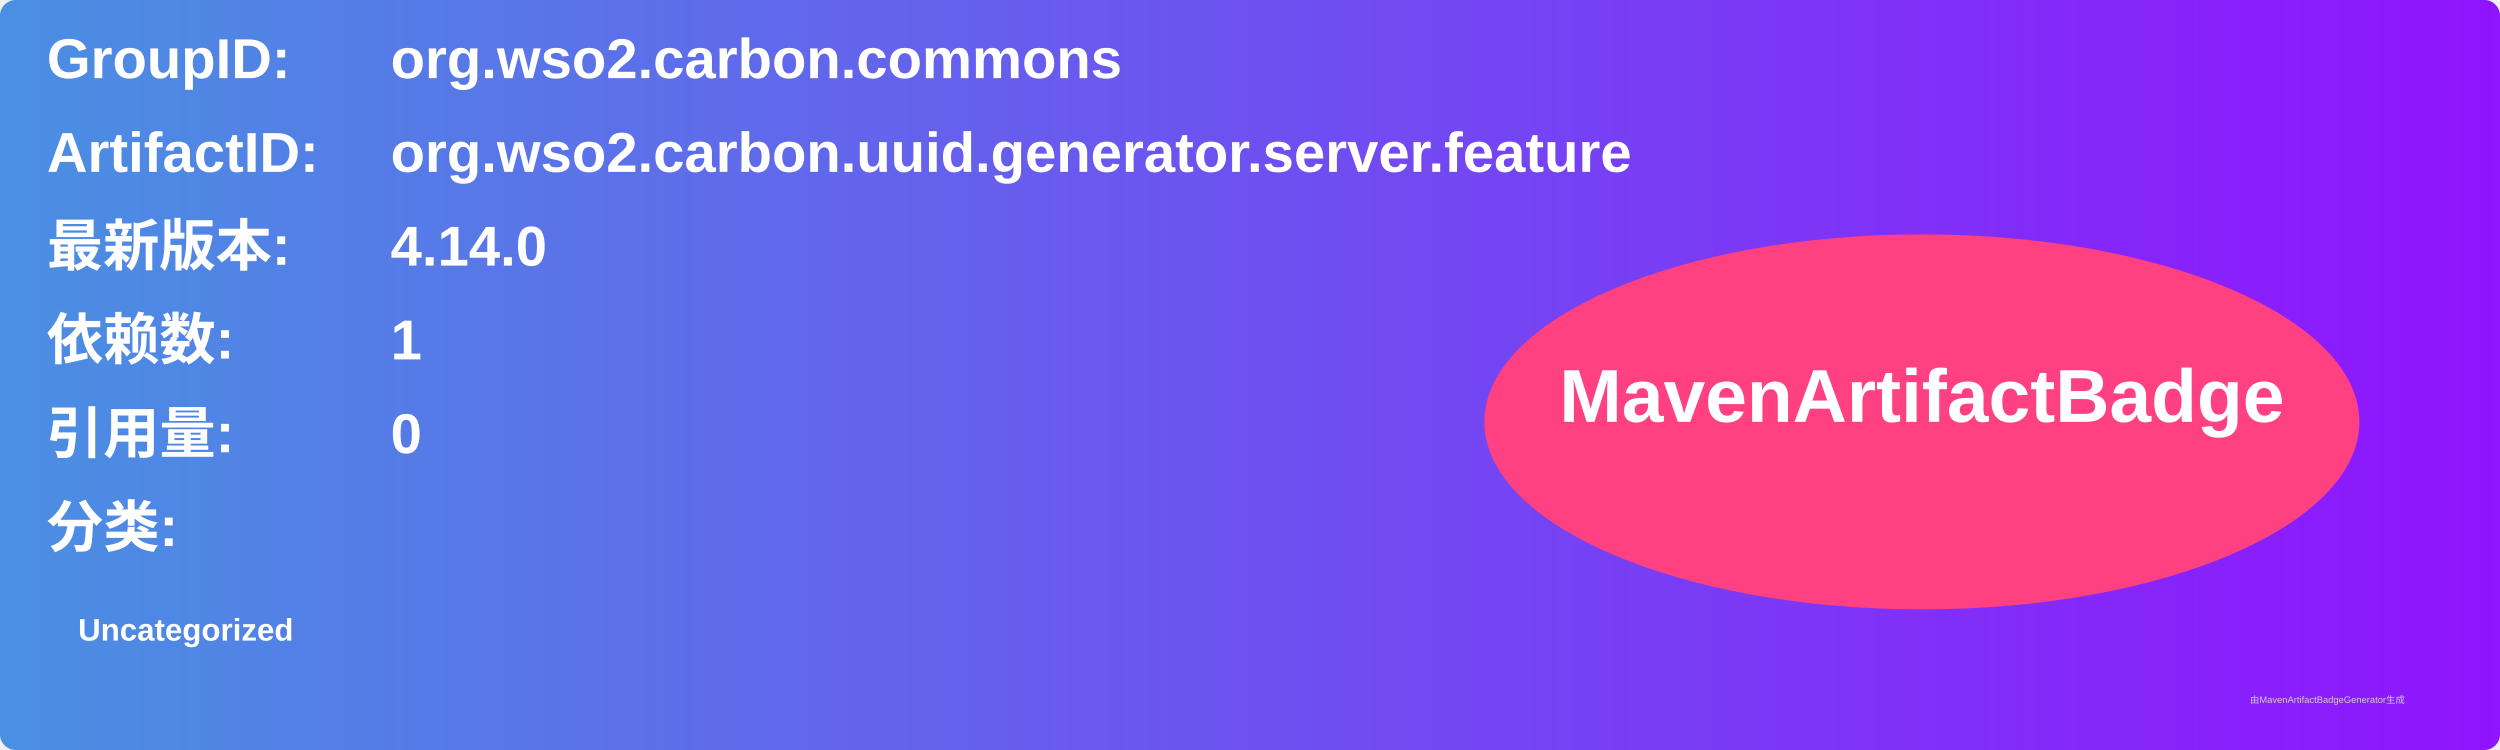
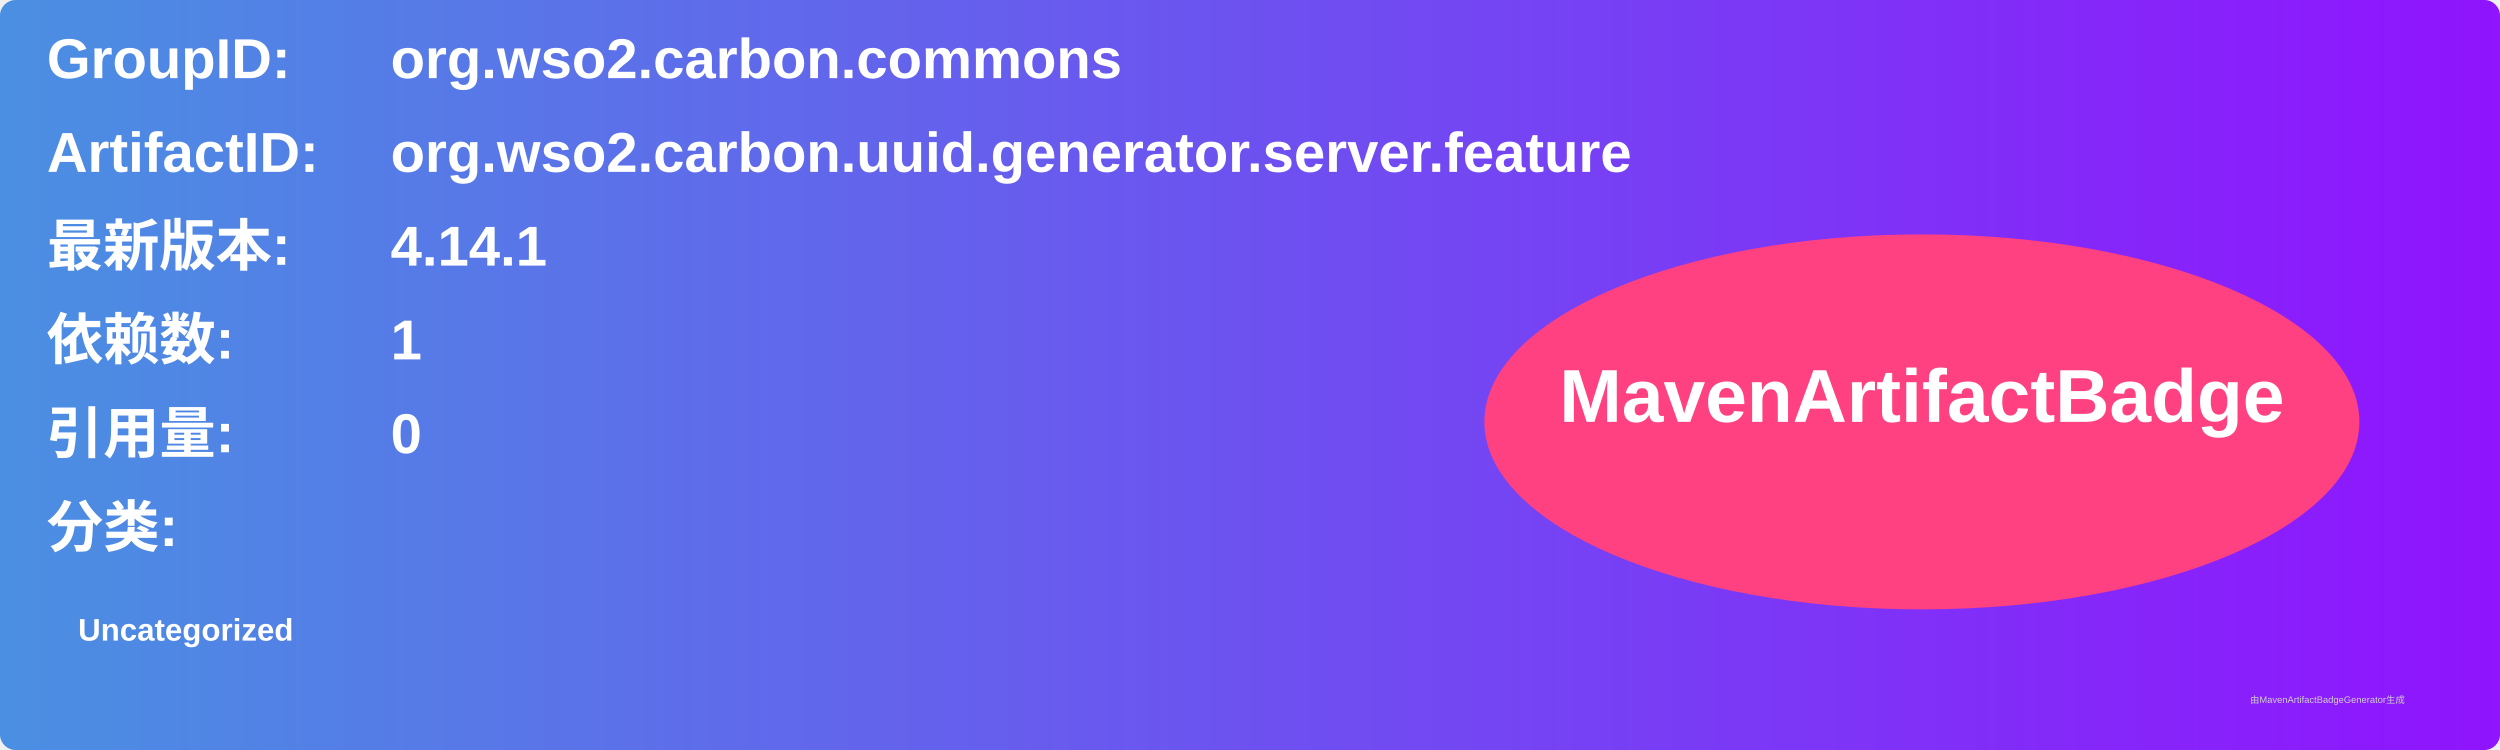
<svg xmlns="http://www.w3.org/2000/svg" width="800" height="240" viewBox="0 0 800 240">
  <linearGradient id="grad" x1="0%" y1="0%" x2="100%" y2="0%">
    <stop offset="0%" stop-color="#4a90e2" />
    <stop offset="100%" stop-color="#9013fe" />
  </linearGradient>
  <rect width="100%" height="100%" rx="5" ry="5" fill="url(#grad)" />
  <g transform="translate(15, 15)">
    <text x="0" y="10" font-family="Arial" font-size="18" fill="white" font-weight="bold" width="260">GroupID:</text>
    <text x="110" y="10" font-family="Arial" font-size="18" fill="white" font-weight="bold" width="460">org.wso2.carbon.commons</text>
    <text x="0" y="40" font-family="Arial" font-size="18" fill="white" font-weight="bold" width="260">ArtifactID:</text>
    <text x="110" y="40" font-family="Arial" font-size="18" fill="white" font-weight="bold" width="460">org.wso2.carbon.uuid.generator.server.feature</text>
    <text x="0" y="70" font-family="Arial" font-size="18" fill="white" font-weight="bold">最新版本:</text>
    <text x="110" y="70" font-family="Arial" font-size="18" fill="white" font-weight="bold">
-       <tspan font-weight="bold">4.14.0</tspan>
+       <tspan font-weight="bold">4.14.1</tspan>
    </text>
    <text x="0" y="100" font-family="Arial" font-size="18" fill="white" font-weight="bold">依赖数: </text>
    <text x="110" y="100" font-family="Arial" font-size="18" fill="white">
      <tspan font-weight="bold">1</tspan>
    </text>
    <text x="0" y="130" font-family="Arial" font-size="18" fill="white" font-weight="bold">引用量: </text>
    <text x="110" y="130" font-family="Arial" font-size="18" fill="white">
      <tspan font-weight="bold">0</tspan>
    </text>
    <text x="0" y="160" font-family="Arial" font-size="18" fill="white" font-weight="bold">分类:</text>
    <text x="10" y="190" font-family="Arial" font-size="10" fill="white">
      <tspan font-weight="bold">Uncategorized</tspan>
    </text>
    <ellipse cx="600" cy="120" rx="140" ry="60" fill="#ff4081" />
    <text x="600" y="120" text-anchor="middle" font-family="Arial" font-size="24" fill="white" font-weight="bold">MavenArtifactBadge</text>
  </g>
  <text x="720" y="225" font-family="Arial" font-size="3" fill="#d0d0d0">由MavenArtifactBadgeGenerator生成</text>
</svg>
